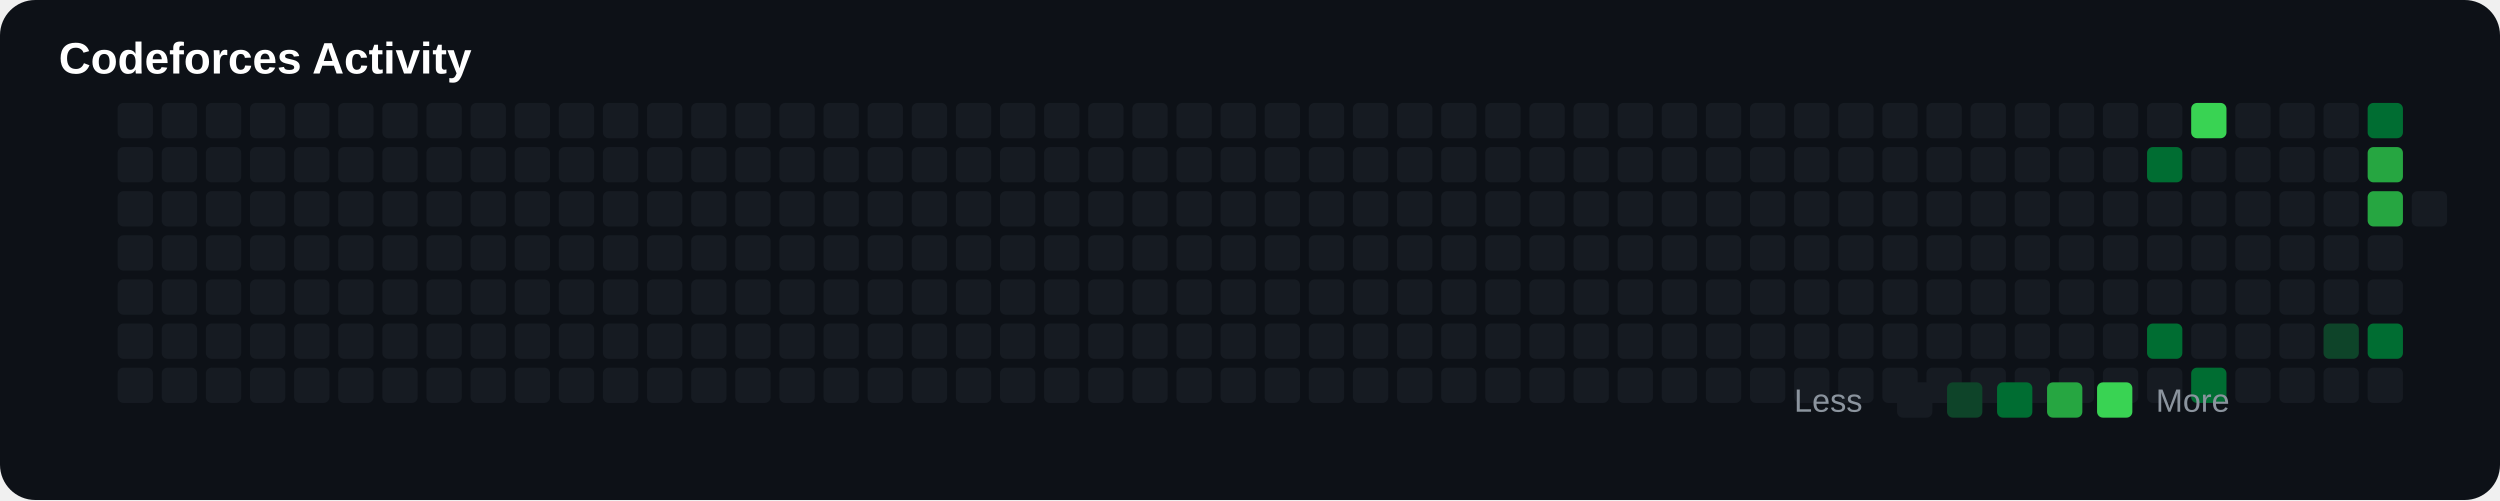
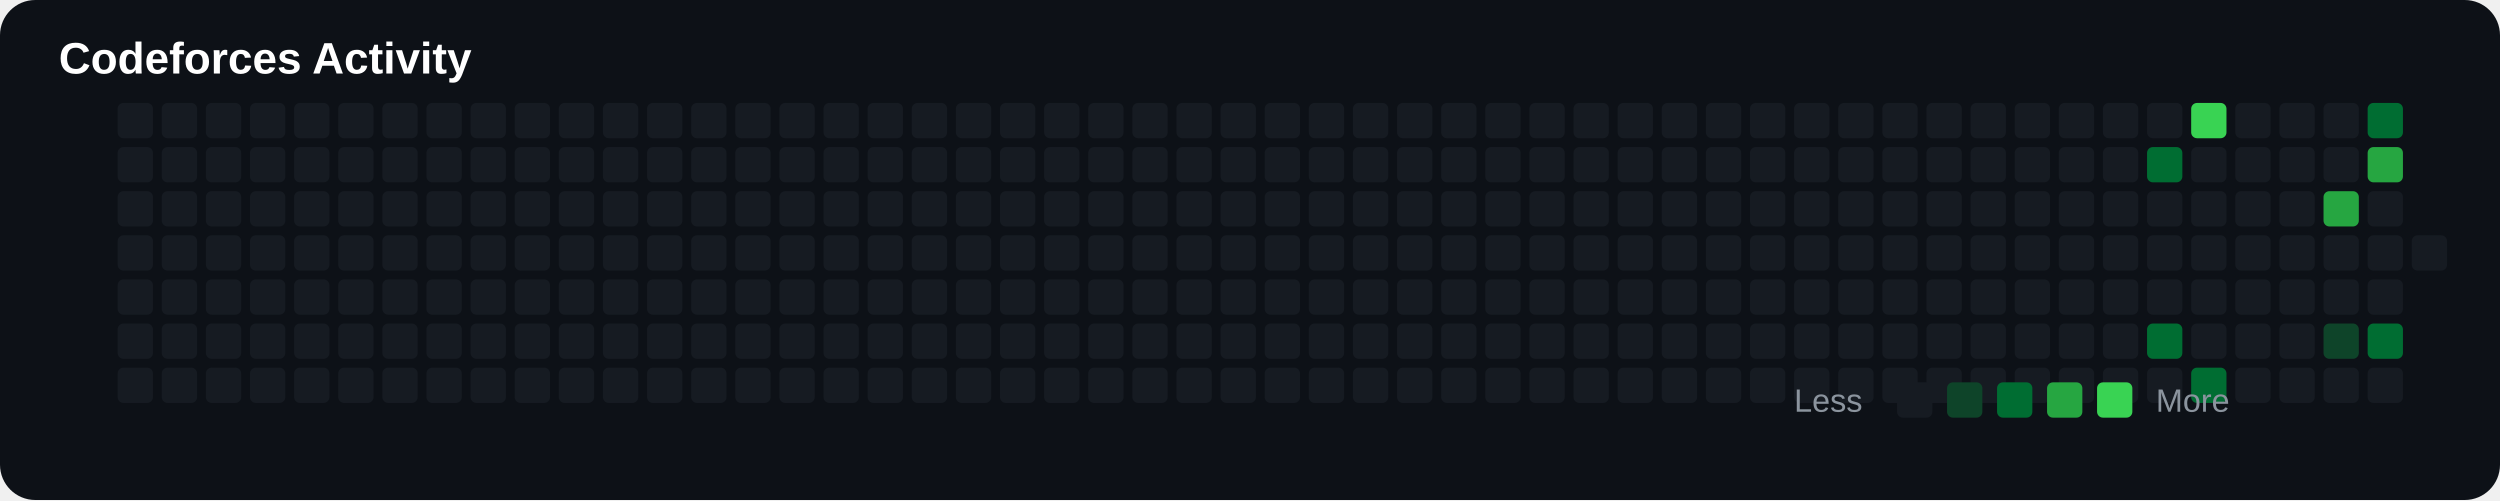
<svg xmlns="http://www.w3.org/2000/svg" width="850" height="170" viewBox="0 0 850 170">
  <rect width="100%" height="100%" rx="12" fill="#0d1117" />
  <text x="20" y="25" fill="#ffffff" font-size="15" font-family="Arial" font-weight="bold">

Codeforces Activity

</text>
+   <rect x="40" y="80" width="12" height="12" rx="2" fill="#161b22">
+ 
+ </rect>
+   <rect x="40" y="95" width="12" height="12" rx="2" fill="#161b22">
+ 
+ </rect>
+   <rect x="40" y="110" width="12" height="12" rx="2" fill="#161b22">
+ 
+ </rect>
+   <rect x="40" y="125" width="12" height="12" rx="2" fill="#161b22">
+ 
+ </rect>
+   <rect x="40" y="35" width="12" height="12" rx="2" fill="#161b22">
+ 
+ </rect>
+   <rect x="40" y="50" width="12" height="12" rx="2" fill="#161b22">
+ 
+ </rect>
  <rect x="40" y="65" width="12" height="12" rx="2" fill="#161b22">

</rect>
-   <rect x="40" y="80" width="12" height="12" rx="2" fill="#161b22">
- 
- </rect>
-   <rect x="40" y="95" width="12" height="12" rx="2" fill="#161b22">
- 
- </rect>
-   <rect x="40" y="110" width="12" height="12" rx="2" fill="#161b22">
- 
- </rect>
-   <rect x="40" y="125" width="12" height="12" rx="2" fill="#161b22">
- 
- </rect>
-   <rect x="40" y="35" width="12" height="12" rx="2" fill="#161b22">
- 
- </rect>
-   <rect x="40" y="50" width="12" height="12" rx="2" fill="#161b22">
+   <rect x="55" y="80" width="12" height="12" rx="2" fill="#161b22">
+ 
+ </rect>
+   <rect x="55" y="95" width="12" height="12" rx="2" fill="#161b22">
+ 
+ </rect>
+   <rect x="55" y="110" width="12" height="12" rx="2" fill="#161b22">
+ 
+ </rect>
+   <rect x="55" y="125" width="12" height="12" rx="2" fill="#161b22">
+ 
+ </rect>
+   <rect x="55" y="35" width="12" height="12" rx="2" fill="#161b22">
+ 
+ </rect>
+   <rect x="55" y="50" width="12" height="12" rx="2" fill="#161b22">

</rect>
  <rect x="55" y="65" width="12" height="12" rx="2" fill="#161b22">

</rect>
-   <rect x="55" y="80" width="12" height="12" rx="2" fill="#161b22">
- 
- </rect>
-   <rect x="55" y="95" width="12" height="12" rx="2" fill="#161b22">
- 
- </rect>
-   <rect x="55" y="110" width="12" height="12" rx="2" fill="#161b22">
- 
- </rect>
-   <rect x="55" y="125" width="12" height="12" rx="2" fill="#161b22">
- 
- </rect>
-   <rect x="55" y="35" width="12" height="12" rx="2" fill="#161b22">
- 
- </rect>
-   <rect x="55" y="50" width="12" height="12" rx="2" fill="#161b22">
+   <rect x="70" y="80" width="12" height="12" rx="2" fill="#161b22">
+ 
+ </rect>
+   <rect x="70" y="95" width="12" height="12" rx="2" fill="#161b22">
+ 
+ </rect>
+   <rect x="70" y="110" width="12" height="12" rx="2" fill="#161b22">
+ 
+ </rect>
+   <rect x="70" y="125" width="12" height="12" rx="2" fill="#161b22">
+ 
+ </rect>
+   <rect x="70" y="35" width="12" height="12" rx="2" fill="#161b22">
+ 
+ </rect>
+   <rect x="70" y="50" width="12" height="12" rx="2" fill="#161b22">

</rect>
  <rect x="70" y="65" width="12" height="12" rx="2" fill="#161b22">

</rect>
-   <rect x="70" y="80" width="12" height="12" rx="2" fill="#161b22">
- 
- </rect>
-   <rect x="70" y="95" width="12" height="12" rx="2" fill="#161b22">
- 
- </rect>
-   <rect x="70" y="110" width="12" height="12" rx="2" fill="#161b22">
- 
- </rect>
-   <rect x="70" y="125" width="12" height="12" rx="2" fill="#161b22">
- 
- </rect>
-   <rect x="70" y="35" width="12" height="12" rx="2" fill="#161b22">
- 
- </rect>
-   <rect x="70" y="50" width="12" height="12" rx="2" fill="#161b22">
+   <rect x="85" y="80" width="12" height="12" rx="2" fill="#161b22">
+ 
+ </rect>
+   <rect x="85" y="95" width="12" height="12" rx="2" fill="#161b22">
+ 
+ </rect>
+   <rect x="85" y="110" width="12" height="12" rx="2" fill="#161b22">
+ 
+ </rect>
+   <rect x="85" y="125" width="12" height="12" rx="2" fill="#161b22">
+ 
+ </rect>
+   <rect x="85" y="35" width="12" height="12" rx="2" fill="#161b22">
+ 
+ </rect>
+   <rect x="85" y="50" width="12" height="12" rx="2" fill="#161b22">

</rect>
  <rect x="85" y="65" width="12" height="12" rx="2" fill="#161b22">

</rect>
-   <rect x="85" y="80" width="12" height="12" rx="2" fill="#161b22">
- 
- </rect>
-   <rect x="85" y="95" width="12" height="12" rx="2" fill="#161b22">
- 
- </rect>
-   <rect x="85" y="110" width="12" height="12" rx="2" fill="#161b22">
- 
- </rect>
-   <rect x="85" y="125" width="12" height="12" rx="2" fill="#161b22">
- 
- </rect>
-   <rect x="85" y="35" width="12" height="12" rx="2" fill="#161b22">
- 
- </rect>
-   <rect x="85" y="50" width="12" height="12" rx="2" fill="#161b22">
+   <rect x="100" y="80" width="12" height="12" rx="2" fill="#161b22">
+ 
+ </rect>
+   <rect x="100" y="95" width="12" height="12" rx="2" fill="#161b22">
+ 
+ </rect>
+   <rect x="100" y="110" width="12" height="12" rx="2" fill="#161b22">
+ 
+ </rect>
+   <rect x="100" y="125" width="12" height="12" rx="2" fill="#161b22">
+ 
+ </rect>
+   <rect x="100" y="35" width="12" height="12" rx="2" fill="#161b22">
+ 
+ </rect>
+   <rect x="100" y="50" width="12" height="12" rx="2" fill="#161b22">

</rect>
  <rect x="100" y="65" width="12" height="12" rx="2" fill="#161b22">

</rect>
-   <rect x="100" y="80" width="12" height="12" rx="2" fill="#161b22">
- 
- </rect>
-   <rect x="100" y="95" width="12" height="12" rx="2" fill="#161b22">
- 
- </rect>
-   <rect x="100" y="110" width="12" height="12" rx="2" fill="#161b22">
- 
- </rect>
-   <rect x="100" y="125" width="12" height="12" rx="2" fill="#161b22">
- 
- </rect>
-   <rect x="100" y="35" width="12" height="12" rx="2" fill="#161b22">
- 
- </rect>
-   <rect x="100" y="50" width="12" height="12" rx="2" fill="#161b22">
+   <rect x="115" y="80" width="12" height="12" rx="2" fill="#161b22">
+ 
+ </rect>
+   <rect x="115" y="95" width="12" height="12" rx="2" fill="#161b22">
+ 
+ </rect>
+   <rect x="115" y="110" width="12" height="12" rx="2" fill="#161b22">
+ 
+ </rect>
+   <rect x="115" y="125" width="12" height="12" rx="2" fill="#161b22">
+ 
+ </rect>
+   <rect x="115" y="35" width="12" height="12" rx="2" fill="#161b22">
+ 
+ </rect>
+   <rect x="115" y="50" width="12" height="12" rx="2" fill="#161b22">

</rect>
  <rect x="115" y="65" width="12" height="12" rx="2" fill="#161b22">

</rect>
-   <rect x="115" y="80" width="12" height="12" rx="2" fill="#161b22">
- 
- </rect>
-   <rect x="115" y="95" width="12" height="12" rx="2" fill="#161b22">
- 
- </rect>
-   <rect x="115" y="110" width="12" height="12" rx="2" fill="#161b22">
- 
- </rect>
-   <rect x="115" y="125" width="12" height="12" rx="2" fill="#161b22">
- 
- </rect>
-   <rect x="115" y="35" width="12" height="12" rx="2" fill="#161b22">
- 
- </rect>
-   <rect x="115" y="50" width="12" height="12" rx="2" fill="#161b22">
+   <rect x="130" y="80" width="12" height="12" rx="2" fill="#161b22">
+ 
+ </rect>
+   <rect x="130" y="95" width="12" height="12" rx="2" fill="#161b22">
+ 
+ </rect>
+   <rect x="130" y="110" width="12" height="12" rx="2" fill="#161b22">
+ 
+ </rect>
+   <rect x="130" y="125" width="12" height="12" rx="2" fill="#161b22">
+ 
+ </rect>
+   <rect x="130" y="35" width="12" height="12" rx="2" fill="#161b22">
+ 
+ </rect>
+   <rect x="130" y="50" width="12" height="12" rx="2" fill="#161b22">

</rect>
  <rect x="130" y="65" width="12" height="12" rx="2" fill="#161b22">

</rect>
-   <rect x="130" y="80" width="12" height="12" rx="2" fill="#161b22">
- 
- </rect>
-   <rect x="130" y="95" width="12" height="12" rx="2" fill="#161b22">
- 
- </rect>
-   <rect x="130" y="110" width="12" height="12" rx="2" fill="#161b22">
- 
- </rect>
-   <rect x="130" y="125" width="12" height="12" rx="2" fill="#161b22">
- 
- </rect>
-   <rect x="130" y="35" width="12" height="12" rx="2" fill="#161b22">
- 
- </rect>
-   <rect x="130" y="50" width="12" height="12" rx="2" fill="#161b22">
+   <rect x="145" y="80" width="12" height="12" rx="2" fill="#161b22">
+ 
+ </rect>
+   <rect x="145" y="95" width="12" height="12" rx="2" fill="#161b22">
+ 
+ </rect>
+   <rect x="145" y="110" width="12" height="12" rx="2" fill="#161b22">
+ 
+ </rect>
+   <rect x="145" y="125" width="12" height="12" rx="2" fill="#161b22">
+ 
+ </rect>
+   <rect x="145" y="35" width="12" height="12" rx="2" fill="#161b22">
+ 
+ </rect>
+   <rect x="145" y="50" width="12" height="12" rx="2" fill="#161b22">

</rect>
  <rect x="145" y="65" width="12" height="12" rx="2" fill="#161b22">

</rect>
-   <rect x="145" y="80" width="12" height="12" rx="2" fill="#161b22">
- 
- </rect>
-   <rect x="145" y="95" width="12" height="12" rx="2" fill="#161b22">
- 
- </rect>
-   <rect x="145" y="110" width="12" height="12" rx="2" fill="#161b22">
- 
- </rect>
-   <rect x="145" y="125" width="12" height="12" rx="2" fill="#161b22">
- 
- </rect>
-   <rect x="145" y="35" width="12" height="12" rx="2" fill="#161b22">
- 
- </rect>
-   <rect x="145" y="50" width="12" height="12" rx="2" fill="#161b22">
+   <rect x="160" y="80" width="12" height="12" rx="2" fill="#161b22">
+ 
+ </rect>
+   <rect x="160" y="95" width="12" height="12" rx="2" fill="#161b22">
+ 
+ </rect>
+   <rect x="160" y="110" width="12" height="12" rx="2" fill="#161b22">
+ 
+ </rect>
+   <rect x="160" y="125" width="12" height="12" rx="2" fill="#161b22">
+ 
+ </rect>
+   <rect x="160" y="35" width="12" height="12" rx="2" fill="#161b22">
+ 
+ </rect>
+   <rect x="160" y="50" width="12" height="12" rx="2" fill="#161b22">

</rect>
  <rect x="160" y="65" width="12" height="12" rx="2" fill="#161b22">

</rect>
-   <rect x="160" y="80" width="12" height="12" rx="2" fill="#161b22">
- 
- </rect>
-   <rect x="160" y="95" width="12" height="12" rx="2" fill="#161b22">
- 
- </rect>
-   <rect x="160" y="110" width="12" height="12" rx="2" fill="#161b22">
- 
- </rect>
-   <rect x="160" y="125" width="12" height="12" rx="2" fill="#161b22">
- 
- </rect>
-   <rect x="160" y="35" width="12" height="12" rx="2" fill="#161b22">
- 
- </rect>
-   <rect x="160" y="50" width="12" height="12" rx="2" fill="#161b22">
+   <rect x="175" y="80" width="12" height="12" rx="2" fill="#161b22">
+ 
+ </rect>
+   <rect x="175" y="95" width="12" height="12" rx="2" fill="#161b22">
+ 
+ </rect>
+   <rect x="175" y="110" width="12" height="12" rx="2" fill="#161b22">
+ 
+ </rect>
+   <rect x="175" y="125" width="12" height="12" rx="2" fill="#161b22">
+ 
+ </rect>
+   <rect x="175" y="35" width="12" height="12" rx="2" fill="#161b22">
+ 
+ </rect>
+   <rect x="175" y="50" width="12" height="12" rx="2" fill="#161b22">

</rect>
  <rect x="175" y="65" width="12" height="12" rx="2" fill="#161b22">

</rect>
-   <rect x="175" y="80" width="12" height="12" rx="2" fill="#161b22">
- 
- </rect>
-   <rect x="175" y="95" width="12" height="12" rx="2" fill="#161b22">
- 
- </rect>
-   <rect x="175" y="110" width="12" height="12" rx="2" fill="#161b22">
- 
- </rect>
-   <rect x="175" y="125" width="12" height="12" rx="2" fill="#161b22">
- 
- </rect>
-   <rect x="175" y="35" width="12" height="12" rx="2" fill="#161b22">
- 
- </rect>
-   <rect x="175" y="50" width="12" height="12" rx="2" fill="#161b22">
+   <rect x="190" y="80" width="12" height="12" rx="2" fill="#161b22">
+ 
+ </rect>
+   <rect x="190" y="95" width="12" height="12" rx="2" fill="#161b22">
+ 
+ </rect>
+   <rect x="190" y="110" width="12" height="12" rx="2" fill="#161b22">
+ 
+ </rect>
+   <rect x="190" y="125" width="12" height="12" rx="2" fill="#161b22">
+ 
+ </rect>
+   <rect x="190" y="35" width="12" height="12" rx="2" fill="#161b22">
+ 
+ </rect>
+   <rect x="190" y="50" width="12" height="12" rx="2" fill="#161b22">

</rect>
  <rect x="190" y="65" width="12" height="12" rx="2" fill="#161b22">

</rect>
-   <rect x="190" y="80" width="12" height="12" rx="2" fill="#161b22">
- 
- </rect>
-   <rect x="190" y="95" width="12" height="12" rx="2" fill="#161b22">
- 
- </rect>
-   <rect x="190" y="110" width="12" height="12" rx="2" fill="#161b22">
- 
- </rect>
-   <rect x="190" y="125" width="12" height="12" rx="2" fill="#161b22">
- 
- </rect>
-   <rect x="190" y="35" width="12" height="12" rx="2" fill="#161b22">
- 
- </rect>
-   <rect x="190" y="50" width="12" height="12" rx="2" fill="#161b22">
+   <rect x="205" y="80" width="12" height="12" rx="2" fill="#161b22">
+ 
+ </rect>
+   <rect x="205" y="95" width="12" height="12" rx="2" fill="#161b22">
+ 
+ </rect>
+   <rect x="205" y="110" width="12" height="12" rx="2" fill="#161b22">
+ 
+ </rect>
+   <rect x="205" y="125" width="12" height="12" rx="2" fill="#161b22">
+ 
+ </rect>
+   <rect x="205" y="35" width="12" height="12" rx="2" fill="#161b22">
+ 
+ </rect>
+   <rect x="205" y="50" width="12" height="12" rx="2" fill="#161b22">

</rect>
  <rect x="205" y="65" width="12" height="12" rx="2" fill="#161b22">

</rect>
-   <rect x="205" y="80" width="12" height="12" rx="2" fill="#161b22">
- 
- </rect>
-   <rect x="205" y="95" width="12" height="12" rx="2" fill="#161b22">
- 
- </rect>
-   <rect x="205" y="110" width="12" height="12" rx="2" fill="#161b22">
- 
- </rect>
-   <rect x="205" y="125" width="12" height="12" rx="2" fill="#161b22">
- 
- </rect>
-   <rect x="205" y="35" width="12" height="12" rx="2" fill="#161b22">
- 
- </rect>
-   <rect x="205" y="50" width="12" height="12" rx="2" fill="#161b22">
+   <rect x="220" y="80" width="12" height="12" rx="2" fill="#161b22">
+ 
+ </rect>
+   <rect x="220" y="95" width="12" height="12" rx="2" fill="#161b22">
+ 
+ </rect>
+   <rect x="220" y="110" width="12" height="12" rx="2" fill="#161b22">
+ 
+ </rect>
+   <rect x="220" y="125" width="12" height="12" rx="2" fill="#161b22">
+ 
+ </rect>
+   <rect x="220" y="35" width="12" height="12" rx="2" fill="#161b22">
+ 
+ </rect>
+   <rect x="220" y="50" width="12" height="12" rx="2" fill="#161b22">

</rect>
  <rect x="220" y="65" width="12" height="12" rx="2" fill="#161b22">

</rect>
-   <rect x="220" y="80" width="12" height="12" rx="2" fill="#161b22">
- 
- </rect>
-   <rect x="220" y="95" width="12" height="12" rx="2" fill="#161b22">
- 
- </rect>
-   <rect x="220" y="110" width="12" height="12" rx="2" fill="#161b22">
- 
- </rect>
-   <rect x="220" y="125" width="12" height="12" rx="2" fill="#161b22">
- 
- </rect>
-   <rect x="220" y="35" width="12" height="12" rx="2" fill="#161b22">
- 
- </rect>
-   <rect x="220" y="50" width="12" height="12" rx="2" fill="#161b22">
+   <rect x="235" y="80" width="12" height="12" rx="2" fill="#161b22">
+ 
+ </rect>
+   <rect x="235" y="95" width="12" height="12" rx="2" fill="#161b22">
+ 
+ </rect>
+   <rect x="235" y="110" width="12" height="12" rx="2" fill="#161b22">
+ 
+ </rect>
+   <rect x="235" y="125" width="12" height="12" rx="2" fill="#161b22">
+ 
+ </rect>
+   <rect x="235" y="35" width="12" height="12" rx="2" fill="#161b22">
+ 
+ </rect>
+   <rect x="235" y="50" width="12" height="12" rx="2" fill="#161b22">

</rect>
  <rect x="235" y="65" width="12" height="12" rx="2" fill="#161b22">

</rect>
-   <rect x="235" y="80" width="12" height="12" rx="2" fill="#161b22">
- 
- </rect>
-   <rect x="235" y="95" width="12" height="12" rx="2" fill="#161b22">
- 
- </rect>
-   <rect x="235" y="110" width="12" height="12" rx="2" fill="#161b22">
- 
- </rect>
-   <rect x="235" y="125" width="12" height="12" rx="2" fill="#161b22">
- 
- </rect>
-   <rect x="235" y="35" width="12" height="12" rx="2" fill="#161b22">
- 
- </rect>
-   <rect x="235" y="50" width="12" height="12" rx="2" fill="#161b22">
+   <rect x="250" y="80" width="12" height="12" rx="2" fill="#161b22">
+ 
+ </rect>
+   <rect x="250" y="95" width="12" height="12" rx="2" fill="#161b22">
+ 
+ </rect>
+   <rect x="250" y="110" width="12" height="12" rx="2" fill="#161b22">
+ 
+ </rect>
+   <rect x="250" y="125" width="12" height="12" rx="2" fill="#161b22">
+ 
+ </rect>
+   <rect x="250" y="35" width="12" height="12" rx="2" fill="#161b22">
+ 
+ </rect>
+   <rect x="250" y="50" width="12" height="12" rx="2" fill="#161b22">

</rect>
  <rect x="250" y="65" width="12" height="12" rx="2" fill="#161b22">

</rect>
-   <rect x="250" y="80" width="12" height="12" rx="2" fill="#161b22">
- 
- </rect>
-   <rect x="250" y="95" width="12" height="12" rx="2" fill="#161b22">
- 
- </rect>
-   <rect x="250" y="110" width="12" height="12" rx="2" fill="#161b22">
- 
- </rect>
-   <rect x="250" y="125" width="12" height="12" rx="2" fill="#161b22">
- 
- </rect>
-   <rect x="250" y="35" width="12" height="12" rx="2" fill="#161b22">
- 
- </rect>
-   <rect x="250" y="50" width="12" height="12" rx="2" fill="#161b22">
+   <rect x="265" y="80" width="12" height="12" rx="2" fill="#161b22">
+ 
+ </rect>
+   <rect x="265" y="95" width="12" height="12" rx="2" fill="#161b22">
+ 
+ </rect>
+   <rect x="265" y="110" width="12" height="12" rx="2" fill="#161b22">
+ 
+ </rect>
+   <rect x="265" y="125" width="12" height="12" rx="2" fill="#161b22">
+ 
+ </rect>
+   <rect x="265" y="35" width="12" height="12" rx="2" fill="#161b22">
+ 
+ </rect>
+   <rect x="265" y="50" width="12" height="12" rx="2" fill="#161b22">

</rect>
  <rect x="265" y="65" width="12" height="12" rx="2" fill="#161b22">

</rect>
-   <rect x="265" y="80" width="12" height="12" rx="2" fill="#161b22">
- 
- </rect>
-   <rect x="265" y="95" width="12" height="12" rx="2" fill="#161b22">
- 
- </rect>
-   <rect x="265" y="110" width="12" height="12" rx="2" fill="#161b22">
- 
- </rect>
-   <rect x="265" y="125" width="12" height="12" rx="2" fill="#161b22">
- 
- </rect>
-   <rect x="265" y="35" width="12" height="12" rx="2" fill="#161b22">
- 
- </rect>
-   <rect x="265" y="50" width="12" height="12" rx="2" fill="#161b22">
+   <rect x="280" y="80" width="12" height="12" rx="2" fill="#161b22">
+ 
+ </rect>
+   <rect x="280" y="95" width="12" height="12" rx="2" fill="#161b22">
+ 
+ </rect>
+   <rect x="280" y="110" width="12" height="12" rx="2" fill="#161b22">
+ 
+ </rect>
+   <rect x="280" y="125" width="12" height="12" rx="2" fill="#161b22">
+ 
+ </rect>
+   <rect x="280" y="35" width="12" height="12" rx="2" fill="#161b22">
+ 
+ </rect>
+   <rect x="280" y="50" width="12" height="12" rx="2" fill="#161b22">

</rect>
  <rect x="280" y="65" width="12" height="12" rx="2" fill="#161b22">

</rect>
-   <rect x="280" y="80" width="12" height="12" rx="2" fill="#161b22">
- 
- </rect>
-   <rect x="280" y="95" width="12" height="12" rx="2" fill="#161b22">
- 
- </rect>
-   <rect x="280" y="110" width="12" height="12" rx="2" fill="#161b22">
- 
- </rect>
-   <rect x="280" y="125" width="12" height="12" rx="2" fill="#161b22">
- 
- </rect>
-   <rect x="280" y="35" width="12" height="12" rx="2" fill="#161b22">
- 
- </rect>
-   <rect x="280" y="50" width="12" height="12" rx="2" fill="#161b22">
+   <rect x="295" y="80" width="12" height="12" rx="2" fill="#161b22">
+ 
+ </rect>
+   <rect x="295" y="95" width="12" height="12" rx="2" fill="#161b22">
+ 
+ </rect>
+   <rect x="295" y="110" width="12" height="12" rx="2" fill="#161b22">
+ 
+ </rect>
+   <rect x="295" y="125" width="12" height="12" rx="2" fill="#161b22">
+ 
+ </rect>
+   <rect x="295" y="35" width="12" height="12" rx="2" fill="#161b22">
+ 
+ </rect>
+   <rect x="295" y="50" width="12" height="12" rx="2" fill="#161b22">

</rect>
  <rect x="295" y="65" width="12" height="12" rx="2" fill="#161b22">

</rect>
-   <rect x="295" y="80" width="12" height="12" rx="2" fill="#161b22">
- 
- </rect>
-   <rect x="295" y="95" width="12" height="12" rx="2" fill="#161b22">
- 
- </rect>
-   <rect x="295" y="110" width="12" height="12" rx="2" fill="#161b22">
- 
- </rect>
-   <rect x="295" y="125" width="12" height="12" rx="2" fill="#161b22">
- 
- </rect>
-   <rect x="295" y="35" width="12" height="12" rx="2" fill="#161b22">
- 
- </rect>
-   <rect x="295" y="50" width="12" height="12" rx="2" fill="#161b22">
+   <rect x="310" y="80" width="12" height="12" rx="2" fill="#161b22">
+ 
+ </rect>
+   <rect x="310" y="95" width="12" height="12" rx="2" fill="#161b22">
+ 
+ </rect>
+   <rect x="310" y="110" width="12" height="12" rx="2" fill="#161b22">
+ 
+ </rect>
+   <rect x="310" y="125" width="12" height="12" rx="2" fill="#161b22">
+ 
+ </rect>
+   <rect x="310" y="35" width="12" height="12" rx="2" fill="#161b22">
+ 
+ </rect>
+   <rect x="310" y="50" width="12" height="12" rx="2" fill="#161b22">

</rect>
  <rect x="310" y="65" width="12" height="12" rx="2" fill="#161b22">

</rect>
-   <rect x="310" y="80" width="12" height="12" rx="2" fill="#161b22">
- 
- </rect>
-   <rect x="310" y="95" width="12" height="12" rx="2" fill="#161b22">
- 
- </rect>
-   <rect x="310" y="110" width="12" height="12" rx="2" fill="#161b22">
- 
- </rect>
-   <rect x="310" y="125" width="12" height="12" rx="2" fill="#161b22">
- 
- </rect>
-   <rect x="310" y="35" width="12" height="12" rx="2" fill="#161b22">
- 
- </rect>
-   <rect x="310" y="50" width="12" height="12" rx="2" fill="#161b22">
+   <rect x="325" y="80" width="12" height="12" rx="2" fill="#161b22">
+ 
+ </rect>
+   <rect x="325" y="95" width="12" height="12" rx="2" fill="#161b22">
+ 
+ </rect>
+   <rect x="325" y="110" width="12" height="12" rx="2" fill="#161b22">
+ 
+ </rect>
+   <rect x="325" y="125" width="12" height="12" rx="2" fill="#161b22">
+ 
+ </rect>
+   <rect x="325" y="35" width="12" height="12" rx="2" fill="#161b22">
+ 
+ </rect>
+   <rect x="325" y="50" width="12" height="12" rx="2" fill="#161b22">

</rect>
  <rect x="325" y="65" width="12" height="12" rx="2" fill="#161b22">

</rect>
-   <rect x="325" y="80" width="12" height="12" rx="2" fill="#161b22">
- 
- </rect>
-   <rect x="325" y="95" width="12" height="12" rx="2" fill="#161b22">
- 
- </rect>
-   <rect x="325" y="110" width="12" height="12" rx="2" fill="#161b22">
- 
- </rect>
-   <rect x="325" y="125" width="12" height="12" rx="2" fill="#161b22">
- 
- </rect>
-   <rect x="325" y="35" width="12" height="12" rx="2" fill="#161b22">
- 
- </rect>
-   <rect x="325" y="50" width="12" height="12" rx="2" fill="#161b22">
+   <rect x="340" y="80" width="12" height="12" rx="2" fill="#161b22">
+ 
+ </rect>
+   <rect x="340" y="95" width="12" height="12" rx="2" fill="#161b22">
+ 
+ </rect>
+   <rect x="340" y="110" width="12" height="12" rx="2" fill="#161b22">
+ 
+ </rect>
+   <rect x="340" y="125" width="12" height="12" rx="2" fill="#161b22">
+ 
+ </rect>
+   <rect x="340" y="35" width="12" height="12" rx="2" fill="#161b22">
+ 
+ </rect>
+   <rect x="340" y="50" width="12" height="12" rx="2" fill="#161b22">

</rect>
  <rect x="340" y="65" width="12" height="12" rx="2" fill="#161b22">

</rect>
-   <rect x="340" y="80" width="12" height="12" rx="2" fill="#161b22">
- 
- </rect>
-   <rect x="340" y="95" width="12" height="12" rx="2" fill="#161b22">
- 
- </rect>
-   <rect x="340" y="110" width="12" height="12" rx="2" fill="#161b22">
- 
- </rect>
-   <rect x="340" y="125" width="12" height="12" rx="2" fill="#161b22">
- 
- </rect>
-   <rect x="340" y="35" width="12" height="12" rx="2" fill="#161b22">
- 
- </rect>
-   <rect x="340" y="50" width="12" height="12" rx="2" fill="#161b22">
+   <rect x="355" y="80" width="12" height="12" rx="2" fill="#161b22">
+ 
+ </rect>
+   <rect x="355" y="95" width="12" height="12" rx="2" fill="#161b22">
+ 
+ </rect>
+   <rect x="355" y="110" width="12" height="12" rx="2" fill="#161b22">
+ 
+ </rect>
+   <rect x="355" y="125" width="12" height="12" rx="2" fill="#161b22">
+ 
+ </rect>
+   <rect x="355" y="35" width="12" height="12" rx="2" fill="#161b22">
+ 
+ </rect>
+   <rect x="355" y="50" width="12" height="12" rx="2" fill="#161b22">

</rect>
  <rect x="355" y="65" width="12" height="12" rx="2" fill="#161b22">

</rect>
-   <rect x="355" y="80" width="12" height="12" rx="2" fill="#161b22">
- 
- </rect>
-   <rect x="355" y="95" width="12" height="12" rx="2" fill="#161b22">
- 
- </rect>
-   <rect x="355" y="110" width="12" height="12" rx="2" fill="#161b22">
- 
- </rect>
-   <rect x="355" y="125" width="12" height="12" rx="2" fill="#161b22">
- 
- </rect>
-   <rect x="355" y="35" width="12" height="12" rx="2" fill="#161b22">
- 
- </rect>
-   <rect x="355" y="50" width="12" height="12" rx="2" fill="#161b22">
+   <rect x="370" y="80" width="12" height="12" rx="2" fill="#161b22">
+ 
+ </rect>
+   <rect x="370" y="95" width="12" height="12" rx="2" fill="#161b22">
+ 
+ </rect>
+   <rect x="370" y="110" width="12" height="12" rx="2" fill="#161b22">
+ 
+ </rect>
+   <rect x="370" y="125" width="12" height="12" rx="2" fill="#161b22">
+ 
+ </rect>
+   <rect x="370" y="35" width="12" height="12" rx="2" fill="#161b22">
+ 
+ </rect>
+   <rect x="370" y="50" width="12" height="12" rx="2" fill="#161b22">

</rect>
  <rect x="370" y="65" width="12" height="12" rx="2" fill="#161b22">

</rect>
-   <rect x="370" y="80" width="12" height="12" rx="2" fill="#161b22">
- 
- </rect>
-   <rect x="370" y="95" width="12" height="12" rx="2" fill="#161b22">
- 
- </rect>
-   <rect x="370" y="110" width="12" height="12" rx="2" fill="#161b22">
- 
- </rect>
-   <rect x="370" y="125" width="12" height="12" rx="2" fill="#161b22">
- 
- </rect>
-   <rect x="370" y="35" width="12" height="12" rx="2" fill="#161b22">
- 
- </rect>
-   <rect x="370" y="50" width="12" height="12" rx="2" fill="#161b22">
+   <rect x="385" y="80" width="12" height="12" rx="2" fill="#161b22">
+ 
+ </rect>
+   <rect x="385" y="95" width="12" height="12" rx="2" fill="#161b22">
+ 
+ </rect>
+   <rect x="385" y="110" width="12" height="12" rx="2" fill="#161b22">
+ 
+ </rect>
+   <rect x="385" y="125" width="12" height="12" rx="2" fill="#161b22">
+ 
+ </rect>
+   <rect x="385" y="35" width="12" height="12" rx="2" fill="#161b22">
+ 
+ </rect>
+   <rect x="385" y="50" width="12" height="12" rx="2" fill="#161b22">

</rect>
  <rect x="385" y="65" width="12" height="12" rx="2" fill="#161b22">

</rect>
-   <rect x="385" y="80" width="12" height="12" rx="2" fill="#161b22">
- 
- </rect>
-   <rect x="385" y="95" width="12" height="12" rx="2" fill="#161b22">
- 
- </rect>
-   <rect x="385" y="110" width="12" height="12" rx="2" fill="#161b22">
- 
- </rect>
-   <rect x="385" y="125" width="12" height="12" rx="2" fill="#161b22">
- 
- </rect>
-   <rect x="385" y="35" width="12" height="12" rx="2" fill="#161b22">
- 
- </rect>
-   <rect x="385" y="50" width="12" height="12" rx="2" fill="#161b22">
+   <rect x="400" y="80" width="12" height="12" rx="2" fill="#161b22">
+ 
+ </rect>
+   <rect x="400" y="95" width="12" height="12" rx="2" fill="#161b22">
+ 
+ </rect>
+   <rect x="400" y="110" width="12" height="12" rx="2" fill="#161b22">
+ 
+ </rect>
+   <rect x="400" y="125" width="12" height="12" rx="2" fill="#161b22">
+ 
+ </rect>
+   <rect x="400" y="35" width="12" height="12" rx="2" fill="#161b22">
+ 
+ </rect>
+   <rect x="400" y="50" width="12" height="12" rx="2" fill="#161b22">

</rect>
  <rect x="400" y="65" width="12" height="12" rx="2" fill="#161b22">

</rect>
-   <rect x="400" y="80" width="12" height="12" rx="2" fill="#161b22">
- 
- </rect>
-   <rect x="400" y="95" width="12" height="12" rx="2" fill="#161b22">
- 
- </rect>
-   <rect x="400" y="110" width="12" height="12" rx="2" fill="#161b22">
- 
- </rect>
-   <rect x="400" y="125" width="12" height="12" rx="2" fill="#161b22">
- 
- </rect>
-   <rect x="400" y="35" width="12" height="12" rx="2" fill="#161b22">
- 
- </rect>
-   <rect x="400" y="50" width="12" height="12" rx="2" fill="#161b22">
+   <rect x="415" y="80" width="12" height="12" rx="2" fill="#161b22">
+ 
+ </rect>
+   <rect x="415" y="95" width="12" height="12" rx="2" fill="#161b22">
+ 
+ </rect>
+   <rect x="415" y="110" width="12" height="12" rx="2" fill="#161b22">
+ 
+ </rect>
+   <rect x="415" y="125" width="12" height="12" rx="2" fill="#161b22">
+ 
+ </rect>
+   <rect x="415" y="35" width="12" height="12" rx="2" fill="#161b22">
+ 
+ </rect>
+   <rect x="415" y="50" width="12" height="12" rx="2" fill="#161b22">

</rect>
  <rect x="415" y="65" width="12" height="12" rx="2" fill="#161b22">

</rect>
-   <rect x="415" y="80" width="12" height="12" rx="2" fill="#161b22">
- 
- </rect>
-   <rect x="415" y="95" width="12" height="12" rx="2" fill="#161b22">
- 
- </rect>
-   <rect x="415" y="110" width="12" height="12" rx="2" fill="#161b22">
- 
- </rect>
-   <rect x="415" y="125" width="12" height="12" rx="2" fill="#161b22">
- 
- </rect>
-   <rect x="415" y="35" width="12" height="12" rx="2" fill="#161b22">
- 
- </rect>
-   <rect x="415" y="50" width="12" height="12" rx="2" fill="#161b22">
+   <rect x="430" y="80" width="12" height="12" rx="2" fill="#161b22">
+ 
+ </rect>
+   <rect x="430" y="95" width="12" height="12" rx="2" fill="#161b22">
+ 
+ </rect>
+   <rect x="430" y="110" width="12" height="12" rx="2" fill="#161b22">
+ 
+ </rect>
+   <rect x="430" y="125" width="12" height="12" rx="2" fill="#161b22">
+ 
+ </rect>
+   <rect x="430" y="35" width="12" height="12" rx="2" fill="#161b22">
+ 
+ </rect>
+   <rect x="430" y="50" width="12" height="12" rx="2" fill="#161b22">

</rect>
  <rect x="430" y="65" width="12" height="12" rx="2" fill="#161b22">

</rect>
-   <rect x="430" y="80" width="12" height="12" rx="2" fill="#161b22">
- 
- </rect>
-   <rect x="430" y="95" width="12" height="12" rx="2" fill="#161b22">
- 
- </rect>
-   <rect x="430" y="110" width="12" height="12" rx="2" fill="#161b22">
- 
- </rect>
-   <rect x="430" y="125" width="12" height="12" rx="2" fill="#161b22">
- 
- </rect>
-   <rect x="430" y="35" width="12" height="12" rx="2" fill="#161b22">
- 
- </rect>
-   <rect x="430" y="50" width="12" height="12" rx="2" fill="#161b22">
+   <rect x="445" y="80" width="12" height="12" rx="2" fill="#161b22">
+ 
+ </rect>
+   <rect x="445" y="95" width="12" height="12" rx="2" fill="#161b22">
+ 
+ </rect>
+   <rect x="445" y="110" width="12" height="12" rx="2" fill="#161b22">
+ 
+ </rect>
+   <rect x="445" y="125" width="12" height="12" rx="2" fill="#161b22">
+ 
+ </rect>
+   <rect x="445" y="35" width="12" height="12" rx="2" fill="#161b22">
+ 
+ </rect>
+   <rect x="445" y="50" width="12" height="12" rx="2" fill="#161b22">

</rect>
  <rect x="445" y="65" width="12" height="12" rx="2" fill="#161b22">

</rect>
-   <rect x="445" y="80" width="12" height="12" rx="2" fill="#161b22">
- 
- </rect>
-   <rect x="445" y="95" width="12" height="12" rx="2" fill="#161b22">
- 
- </rect>
-   <rect x="445" y="110" width="12" height="12" rx="2" fill="#161b22">
- 
- </rect>
-   <rect x="445" y="125" width="12" height="12" rx="2" fill="#161b22">
- 
- </rect>
-   <rect x="445" y="35" width="12" height="12" rx="2" fill="#161b22">
- 
- </rect>
-   <rect x="445" y="50" width="12" height="12" rx="2" fill="#161b22">
+   <rect x="460" y="80" width="12" height="12" rx="2" fill="#161b22">
+ 
+ </rect>
+   <rect x="460" y="95" width="12" height="12" rx="2" fill="#161b22">
+ 
+ </rect>
+   <rect x="460" y="110" width="12" height="12" rx="2" fill="#161b22">
+ 
+ </rect>
+   <rect x="460" y="125" width="12" height="12" rx="2" fill="#161b22">
+ 
+ </rect>
+   <rect x="460" y="35" width="12" height="12" rx="2" fill="#161b22">
+ 
+ </rect>
+   <rect x="460" y="50" width="12" height="12" rx="2" fill="#161b22">

</rect>
  <rect x="460" y="65" width="12" height="12" rx="2" fill="#161b22">

</rect>
-   <rect x="460" y="80" width="12" height="12" rx="2" fill="#161b22">
- 
- </rect>
-   <rect x="460" y="95" width="12" height="12" rx="2" fill="#161b22">
- 
- </rect>
-   <rect x="460" y="110" width="12" height="12" rx="2" fill="#161b22">
- 
- </rect>
-   <rect x="460" y="125" width="12" height="12" rx="2" fill="#161b22">
- 
- </rect>
-   <rect x="460" y="35" width="12" height="12" rx="2" fill="#161b22">
- 
- </rect>
-   <rect x="460" y="50" width="12" height="12" rx="2" fill="#161b22">
+   <rect x="475" y="80" width="12" height="12" rx="2" fill="#161b22">
+ 
+ </rect>
+   <rect x="475" y="95" width="12" height="12" rx="2" fill="#161b22">
+ 
+ </rect>
+   <rect x="475" y="110" width="12" height="12" rx="2" fill="#161b22">
+ 
+ </rect>
+   <rect x="475" y="125" width="12" height="12" rx="2" fill="#161b22">
+ 
+ </rect>
+   <rect x="475" y="35" width="12" height="12" rx="2" fill="#161b22">
+ 
+ </rect>
+   <rect x="475" y="50" width="12" height="12" rx="2" fill="#161b22">

</rect>
  <rect x="475" y="65" width="12" height="12" rx="2" fill="#161b22">

</rect>
-   <rect x="475" y="80" width="12" height="12" rx="2" fill="#161b22">
- 
- </rect>
-   <rect x="475" y="95" width="12" height="12" rx="2" fill="#161b22">
- 
- </rect>
-   <rect x="475" y="110" width="12" height="12" rx="2" fill="#161b22">
- 
- </rect>
-   <rect x="475" y="125" width="12" height="12" rx="2" fill="#161b22">
- 
- </rect>
-   <rect x="475" y="35" width="12" height="12" rx="2" fill="#161b22">
- 
- </rect>
-   <rect x="475" y="50" width="12" height="12" rx="2" fill="#161b22">
+   <rect x="490" y="80" width="12" height="12" rx="2" fill="#161b22">
+ 
+ </rect>
+   <rect x="490" y="95" width="12" height="12" rx="2" fill="#161b22">
+ 
+ </rect>
+   <rect x="490" y="110" width="12" height="12" rx="2" fill="#161b22">
+ 
+ </rect>
+   <rect x="490" y="125" width="12" height="12" rx="2" fill="#161b22">
+ 
+ </rect>
+   <rect x="490" y="35" width="12" height="12" rx="2" fill="#161b22">
+ 
+ </rect>
+   <rect x="490" y="50" width="12" height="12" rx="2" fill="#161b22">

</rect>
  <rect x="490" y="65" width="12" height="12" rx="2" fill="#161b22">

</rect>
-   <rect x="490" y="80" width="12" height="12" rx="2" fill="#161b22">
- 
- </rect>
-   <rect x="490" y="95" width="12" height="12" rx="2" fill="#161b22">
- 
- </rect>
-   <rect x="490" y="110" width="12" height="12" rx="2" fill="#161b22">
- 
- </rect>
-   <rect x="490" y="125" width="12" height="12" rx="2" fill="#161b22">
- 
- </rect>
-   <rect x="490" y="35" width="12" height="12" rx="2" fill="#161b22">
- 
- </rect>
-   <rect x="490" y="50" width="12" height="12" rx="2" fill="#161b22">
+   <rect x="505" y="80" width="12" height="12" rx="2" fill="#161b22">
+ 
+ </rect>
+   <rect x="505" y="95" width="12" height="12" rx="2" fill="#161b22">
+ 
+ </rect>
+   <rect x="505" y="110" width="12" height="12" rx="2" fill="#161b22">
+ 
+ </rect>
+   <rect x="505" y="125" width="12" height="12" rx="2" fill="#161b22">
+ 
+ </rect>
+   <rect x="505" y="35" width="12" height="12" rx="2" fill="#161b22">
+ 
+ </rect>
+   <rect x="505" y="50" width="12" height="12" rx="2" fill="#161b22">

</rect>
  <rect x="505" y="65" width="12" height="12" rx="2" fill="#161b22">

</rect>
-   <rect x="505" y="80" width="12" height="12" rx="2" fill="#161b22">
- 
- </rect>
-   <rect x="505" y="95" width="12" height="12" rx="2" fill="#161b22">
- 
- </rect>
-   <rect x="505" y="110" width="12" height="12" rx="2" fill="#161b22">
- 
- </rect>
-   <rect x="505" y="125" width="12" height="12" rx="2" fill="#161b22">
- 
- </rect>
-   <rect x="505" y="35" width="12" height="12" rx="2" fill="#161b22">
- 
- </rect>
-   <rect x="505" y="50" width="12" height="12" rx="2" fill="#161b22">
+   <rect x="520" y="80" width="12" height="12" rx="2" fill="#161b22">
+ 
+ </rect>
+   <rect x="520" y="95" width="12" height="12" rx="2" fill="#161b22">
+ 
+ </rect>
+   <rect x="520" y="110" width="12" height="12" rx="2" fill="#161b22">
+ 
+ </rect>
+   <rect x="520" y="125" width="12" height="12" rx="2" fill="#161b22">
+ 
+ </rect>
+   <rect x="520" y="35" width="12" height="12" rx="2" fill="#161b22">
+ 
+ </rect>
+   <rect x="520" y="50" width="12" height="12" rx="2" fill="#161b22">

</rect>
  <rect x="520" y="65" width="12" height="12" rx="2" fill="#161b22">

</rect>
-   <rect x="520" y="80" width="12" height="12" rx="2" fill="#161b22">
- 
- </rect>
-   <rect x="520" y="95" width="12" height="12" rx="2" fill="#161b22">
- 
- </rect>
-   <rect x="520" y="110" width="12" height="12" rx="2" fill="#161b22">
- 
- </rect>
-   <rect x="520" y="125" width="12" height="12" rx="2" fill="#161b22">
- 
- </rect>
-   <rect x="520" y="35" width="12" height="12" rx="2" fill="#161b22">
- 
- </rect>
-   <rect x="520" y="50" width="12" height="12" rx="2" fill="#161b22">
+   <rect x="535" y="80" width="12" height="12" rx="2" fill="#161b22">
+ 
+ </rect>
+   <rect x="535" y="95" width="12" height="12" rx="2" fill="#161b22">
+ 
+ </rect>
+   <rect x="535" y="110" width="12" height="12" rx="2" fill="#161b22">
+ 
+ </rect>
+   <rect x="535" y="125" width="12" height="12" rx="2" fill="#161b22">
+ 
+ </rect>
+   <rect x="535" y="35" width="12" height="12" rx="2" fill="#161b22">
+ 
+ </rect>
+   <rect x="535" y="50" width="12" height="12" rx="2" fill="#161b22">

</rect>
  <rect x="535" y="65" width="12" height="12" rx="2" fill="#161b22">

</rect>
-   <rect x="535" y="80" width="12" height="12" rx="2" fill="#161b22">
- 
- </rect>
-   <rect x="535" y="95" width="12" height="12" rx="2" fill="#161b22">
- 
- </rect>
-   <rect x="535" y="110" width="12" height="12" rx="2" fill="#161b22">
- 
- </rect>
-   <rect x="535" y="125" width="12" height="12" rx="2" fill="#161b22">
- 
- </rect>
-   <rect x="535" y="35" width="12" height="12" rx="2" fill="#161b22">
- 
- </rect>
-   <rect x="535" y="50" width="12" height="12" rx="2" fill="#161b22">
+   <rect x="550" y="80" width="12" height="12" rx="2" fill="#161b22">
+ 
+ </rect>
+   <rect x="550" y="95" width="12" height="12" rx="2" fill="#161b22">
+ 
+ </rect>
+   <rect x="550" y="110" width="12" height="12" rx="2" fill="#161b22">
+ 
+ </rect>
+   <rect x="550" y="125" width="12" height="12" rx="2" fill="#161b22">
+ 
+ </rect>
+   <rect x="550" y="35" width="12" height="12" rx="2" fill="#161b22">
+ 
+ </rect>
+   <rect x="550" y="50" width="12" height="12" rx="2" fill="#161b22">

</rect>
  <rect x="550" y="65" width="12" height="12" rx="2" fill="#161b22">

</rect>
-   <rect x="550" y="80" width="12" height="12" rx="2" fill="#161b22">
- 
- </rect>
-   <rect x="550" y="95" width="12" height="12" rx="2" fill="#161b22">
- 
- </rect>
-   <rect x="550" y="110" width="12" height="12" rx="2" fill="#161b22">
- 
- </rect>
-   <rect x="550" y="125" width="12" height="12" rx="2" fill="#161b22">
- 
- </rect>
-   <rect x="550" y="35" width="12" height="12" rx="2" fill="#161b22">
- 
- </rect>
-   <rect x="550" y="50" width="12" height="12" rx="2" fill="#161b22">
+   <rect x="565" y="80" width="12" height="12" rx="2" fill="#161b22">
+ 
+ </rect>
+   <rect x="565" y="95" width="12" height="12" rx="2" fill="#161b22">
+ 
+ </rect>
+   <rect x="565" y="110" width="12" height="12" rx="2" fill="#161b22">
+ 
+ </rect>
+   <rect x="565" y="125" width="12" height="12" rx="2" fill="#161b22">
+ 
+ </rect>
+   <rect x="565" y="35" width="12" height="12" rx="2" fill="#161b22">
+ 
+ </rect>
+   <rect x="565" y="50" width="12" height="12" rx="2" fill="#161b22">

</rect>
  <rect x="565" y="65" width="12" height="12" rx="2" fill="#161b22">

</rect>
-   <rect x="565" y="80" width="12" height="12" rx="2" fill="#161b22">
- 
- </rect>
-   <rect x="565" y="95" width="12" height="12" rx="2" fill="#161b22">
- 
- </rect>
-   <rect x="565" y="110" width="12" height="12" rx="2" fill="#161b22">
- 
- </rect>
-   <rect x="565" y="125" width="12" height="12" rx="2" fill="#161b22">
- 
- </rect>
-   <rect x="565" y="35" width="12" height="12" rx="2" fill="#161b22">
- 
- </rect>
-   <rect x="565" y="50" width="12" height="12" rx="2" fill="#161b22">
+   <rect x="580" y="80" width="12" height="12" rx="2" fill="#161b22">
+ 
+ </rect>
+   <rect x="580" y="95" width="12" height="12" rx="2" fill="#161b22">
+ 
+ </rect>
+   <rect x="580" y="110" width="12" height="12" rx="2" fill="#161b22">
+ 
+ </rect>
+   <rect x="580" y="125" width="12" height="12" rx="2" fill="#161b22">
+ 
+ </rect>
+   <rect x="580" y="35" width="12" height="12" rx="2" fill="#161b22">
+ 
+ </rect>
+   <rect x="580" y="50" width="12" height="12" rx="2" fill="#161b22">

</rect>
  <rect x="580" y="65" width="12" height="12" rx="2" fill="#161b22">

</rect>
-   <rect x="580" y="80" width="12" height="12" rx="2" fill="#161b22">
- 
- </rect>
-   <rect x="580" y="95" width="12" height="12" rx="2" fill="#161b22">
- 
- </rect>
-   <rect x="580" y="110" width="12" height="12" rx="2" fill="#161b22">
- 
- </rect>
-   <rect x="580" y="125" width="12" height="12" rx="2" fill="#161b22">
- 
- </rect>
-   <rect x="580" y="35" width="12" height="12" rx="2" fill="#161b22">
- 
- </rect>
-   <rect x="580" y="50" width="12" height="12" rx="2" fill="#161b22">
+   <rect x="595" y="80" width="12" height="12" rx="2" fill="#161b22">
+ 
+ </rect>
+   <rect x="595" y="95" width="12" height="12" rx="2" fill="#161b22">
+ 
+ </rect>
+   <rect x="595" y="110" width="12" height="12" rx="2" fill="#161b22">
+ 
+ </rect>
+   <rect x="595" y="125" width="12" height="12" rx="2" fill="#161b22">
+ 
+ </rect>
+   <rect x="595" y="35" width="12" height="12" rx="2" fill="#161b22">
+ 
+ </rect>
+   <rect x="595" y="50" width="12" height="12" rx="2" fill="#161b22">

</rect>
  <rect x="595" y="65" width="12" height="12" rx="2" fill="#161b22">

</rect>
-   <rect x="595" y="80" width="12" height="12" rx="2" fill="#161b22">
- 
- </rect>
-   <rect x="595" y="95" width="12" height="12" rx="2" fill="#161b22">
- 
- </rect>
-   <rect x="595" y="110" width="12" height="12" rx="2" fill="#161b22">
- 
- </rect>
-   <rect x="595" y="125" width="12" height="12" rx="2" fill="#161b22">
- 
- </rect>
-   <rect x="595" y="35" width="12" height="12" rx="2" fill="#161b22">
- 
- </rect>
-   <rect x="595" y="50" width="12" height="12" rx="2" fill="#161b22">
+   <rect x="610" y="80" width="12" height="12" rx="2" fill="#161b22">
+ 
+ </rect>
+   <rect x="610" y="95" width="12" height="12" rx="2" fill="#161b22">
+ 
+ </rect>
+   <rect x="610" y="110" width="12" height="12" rx="2" fill="#161b22">
+ 
+ </rect>
+   <rect x="610" y="125" width="12" height="12" rx="2" fill="#161b22">
+ 
+ </rect>
+   <rect x="610" y="35" width="12" height="12" rx="2" fill="#161b22">
+ 
+ </rect>
+   <rect x="610" y="50" width="12" height="12" rx="2" fill="#161b22">

</rect>
  <rect x="610" y="65" width="12" height="12" rx="2" fill="#161b22">

</rect>
-   <rect x="610" y="80" width="12" height="12" rx="2" fill="#161b22">
- 
- </rect>
-   <rect x="610" y="95" width="12" height="12" rx="2" fill="#161b22">
- 
- </rect>
-   <rect x="610" y="110" width="12" height="12" rx="2" fill="#161b22">
- 
- </rect>
-   <rect x="610" y="125" width="12" height="12" rx="2" fill="#161b22">
- 
- </rect>
-   <rect x="610" y="35" width="12" height="12" rx="2" fill="#161b22">
- 
- </rect>
-   <rect x="610" y="50" width="12" height="12" rx="2" fill="#161b22">
+   <rect x="625" y="80" width="12" height="12" rx="2" fill="#161b22">
+ 
+ </rect>
+   <rect x="625" y="95" width="12" height="12" rx="2" fill="#161b22">
+ 
+ </rect>
+   <rect x="625" y="110" width="12" height="12" rx="2" fill="#161b22">
+ 
+ </rect>
+   <rect x="625" y="125" width="12" height="12" rx="2" fill="#161b22">
+ 
+ </rect>
+   <rect x="625" y="35" width="12" height="12" rx="2" fill="#161b22">
+ 
+ </rect>
+   <rect x="625" y="50" width="12" height="12" rx="2" fill="#161b22">

</rect>
  <rect x="625" y="65" width="12" height="12" rx="2" fill="#161b22">

</rect>
-   <rect x="625" y="80" width="12" height="12" rx="2" fill="#161b22">
- 
- </rect>
-   <rect x="625" y="95" width="12" height="12" rx="2" fill="#161b22">
- 
- </rect>
-   <rect x="625" y="110" width="12" height="12" rx="2" fill="#161b22">
- 
- </rect>
-   <rect x="625" y="125" width="12" height="12" rx="2" fill="#161b22">
- 
- </rect>
-   <rect x="625" y="35" width="12" height="12" rx="2" fill="#161b22">
- 
- </rect>
-   <rect x="625" y="50" width="12" height="12" rx="2" fill="#161b22">
+   <rect x="640" y="80" width="12" height="12" rx="2" fill="#161b22">
+ 
+ </rect>
+   <rect x="640" y="95" width="12" height="12" rx="2" fill="#161b22">
+ 
+ </rect>
+   <rect x="640" y="110" width="12" height="12" rx="2" fill="#161b22">
+ 
+ </rect>
+   <rect x="640" y="125" width="12" height="12" rx="2" fill="#161b22">
+ 
+ </rect>
+   <rect x="640" y="35" width="12" height="12" rx="2" fill="#161b22">
+ 
+ </rect>
+   <rect x="640" y="50" width="12" height="12" rx="2" fill="#161b22">

</rect>
  <rect x="640" y="65" width="12" height="12" rx="2" fill="#161b22">

</rect>
-   <rect x="640" y="80" width="12" height="12" rx="2" fill="#161b22">
- 
- </rect>
-   <rect x="640" y="95" width="12" height="12" rx="2" fill="#161b22">
- 
- </rect>
-   <rect x="640" y="110" width="12" height="12" rx="2" fill="#161b22">
- 
- </rect>
-   <rect x="640" y="125" width="12" height="12" rx="2" fill="#161b22">
- 
- </rect>
-   <rect x="640" y="35" width="12" height="12" rx="2" fill="#161b22">
- 
- </rect>
-   <rect x="640" y="50" width="12" height="12" rx="2" fill="#161b22">
+   <rect x="655" y="80" width="12" height="12" rx="2" fill="#161b22">
+ 
+ </rect>
+   <rect x="655" y="95" width="12" height="12" rx="2" fill="#161b22">
+ 
+ </rect>
+   <rect x="655" y="110" width="12" height="12" rx="2" fill="#161b22">
+ 
+ </rect>
+   <rect x="655" y="125" width="12" height="12" rx="2" fill="#161b22">
+ 
+ </rect>
+   <rect x="655" y="35" width="12" height="12" rx="2" fill="#161b22">
+ 
+ </rect>
+   <rect x="655" y="50" width="12" height="12" rx="2" fill="#161b22">

</rect>
  <rect x="655" y="65" width="12" height="12" rx="2" fill="#161b22">

</rect>
-   <rect x="655" y="80" width="12" height="12" rx="2" fill="#161b22">
- 
- </rect>
-   <rect x="655" y="95" width="12" height="12" rx="2" fill="#161b22">
- 
- </rect>
-   <rect x="655" y="110" width="12" height="12" rx="2" fill="#161b22">
- 
- </rect>
-   <rect x="655" y="125" width="12" height="12" rx="2" fill="#161b22">
- 
- </rect>
-   <rect x="655" y="35" width="12" height="12" rx="2" fill="#161b22">
- 
- </rect>
-   <rect x="655" y="50" width="12" height="12" rx="2" fill="#161b22">
+   <rect x="670" y="80" width="12" height="12" rx="2" fill="#161b22">
+ 
+ </rect>
+   <rect x="670" y="95" width="12" height="12" rx="2" fill="#161b22">
+ 
+ </rect>
+   <rect x="670" y="110" width="12" height="12" rx="2" fill="#161b22">
+ 
+ </rect>
+   <rect x="670" y="125" width="12" height="12" rx="2" fill="#161b22">
+ 
+ </rect>
+   <rect x="670" y="35" width="12" height="12" rx="2" fill="#161b22">
+ 
+ </rect>
+   <rect x="670" y="50" width="12" height="12" rx="2" fill="#161b22">

</rect>
  <rect x="670" y="65" width="12" height="12" rx="2" fill="#161b22">

</rect>
-   <rect x="670" y="80" width="12" height="12" rx="2" fill="#161b22">
- 
- </rect>
-   <rect x="670" y="95" width="12" height="12" rx="2" fill="#161b22">
- 
- </rect>
-   <rect x="670" y="110" width="12" height="12" rx="2" fill="#161b22">
- 
- </rect>
-   <rect x="670" y="125" width="12" height="12" rx="2" fill="#161b22">
- 
- </rect>
-   <rect x="670" y="35" width="12" height="12" rx="2" fill="#161b22">
- 
- </rect>
-   <rect x="670" y="50" width="12" height="12" rx="2" fill="#161b22">
+   <rect x="685" y="80" width="12" height="12" rx="2" fill="#161b22">
+ 
+ </rect>
+   <rect x="685" y="95" width="12" height="12" rx="2" fill="#161b22">
+ 
+ </rect>
+   <rect x="685" y="110" width="12" height="12" rx="2" fill="#161b22">
+ 
+ </rect>
+   <rect x="685" y="125" width="12" height="12" rx="2" fill="#161b22">
+ 
+ </rect>
+   <rect x="685" y="35" width="12" height="12" rx="2" fill="#161b22">
+ 
+ </rect>
+   <rect x="685" y="50" width="12" height="12" rx="2" fill="#161b22">

</rect>
  <rect x="685" y="65" width="12" height="12" rx="2" fill="#161b22">

</rect>
-   <rect x="685" y="80" width="12" height="12" rx="2" fill="#161b22">
- 
- </rect>
-   <rect x="685" y="95" width="12" height="12" rx="2" fill="#161b22">
- 
- </rect>
-   <rect x="685" y="110" width="12" height="12" rx="2" fill="#161b22">
- 
- </rect>
-   <rect x="685" y="125" width="12" height="12" rx="2" fill="#161b22">
- 
- </rect>
-   <rect x="685" y="35" width="12" height="12" rx="2" fill="#161b22">
- 
- </rect>
-   <rect x="685" y="50" width="12" height="12" rx="2" fill="#161b22">
+   <rect x="700" y="80" width="12" height="12" rx="2" fill="#161b22">
+ 
+ </rect>
+   <rect x="700" y="95" width="12" height="12" rx="2" fill="#161b22">
+ 
+ </rect>
+   <rect x="700" y="110" width="12" height="12" rx="2" fill="#161b22">
+ 
+ </rect>
+   <rect x="700" y="125" width="12" height="12" rx="2" fill="#161b22">
+ 
+ </rect>
+   <rect x="700" y="35" width="12" height="12" rx="2" fill="#161b22">
+ 
+ </rect>
+   <rect x="700" y="50" width="12" height="12" rx="2" fill="#161b22">

</rect>
  <rect x="700" y="65" width="12" height="12" rx="2" fill="#161b22">

</rect>
-   <rect x="700" y="80" width="12" height="12" rx="2" fill="#161b22">
- 
- </rect>
-   <rect x="700" y="95" width="12" height="12" rx="2" fill="#161b22">
- 
- </rect>
-   <rect x="700" y="110" width="12" height="12" rx="2" fill="#161b22">
- 
- </rect>
-   <rect x="700" y="125" width="12" height="12" rx="2" fill="#161b22">
- 
- </rect>
-   <rect x="700" y="35" width="12" height="12" rx="2" fill="#161b22">
- 
- </rect>
-   <rect x="700" y="50" width="12" height="12" rx="2" fill="#161b22">
+   <rect x="715" y="80" width="12" height="12" rx="2" fill="#161b22">
+ 
+ </rect>
+   <rect x="715" y="95" width="12" height="12" rx="2" fill="#161b22">
+ 
+ </rect>
+   <rect x="715" y="110" width="12" height="12" rx="2" fill="#161b22">
+ 
+ </rect>
+   <rect x="715" y="125" width="12" height="12" rx="2" fill="#161b22">
+ 
+ </rect>
+   <rect x="715" y="35" width="12" height="12" rx="2" fill="#161b22">
+ 
+ </rect>
+   <rect x="715" y="50" width="12" height="12" rx="2" fill="#161b22">

</rect>
  <rect x="715" y="65" width="12" height="12" rx="2" fill="#161b22">

</rect>
-   <rect x="715" y="80" width="12" height="12" rx="2" fill="#161b22">
- 
- </rect>
-   <rect x="715" y="95" width="12" height="12" rx="2" fill="#161b22">
- 
- </rect>
-   <rect x="715" y="110" width="12" height="12" rx="2" fill="#161b22">
- 
- </rect>
-   <rect x="715" y="125" width="12" height="12" rx="2" fill="#161b22">
- 
- </rect>
-   <rect x="715" y="35" width="12" height="12" rx="2" fill="#161b22">
- 
- </rect>
-   <rect x="715" y="50" width="12" height="12" rx="2" fill="#161b22">
+   <rect x="730" y="80" width="12" height="12" rx="2" fill="#161b22">
+ 
+ </rect>
+   <rect x="730" y="95" width="12" height="12" rx="2" fill="#161b22">
+ 
+ </rect>
+   <rect x="730" y="110" width="12" height="12" rx="2" fill="#006d32">
+ 
+ </rect>
+   <rect x="730" y="125" width="12" height="12" rx="2" fill="#161b22">
+ 
+ </rect>
+   <rect x="730" y="35" width="12" height="12" rx="2" fill="#161b22">
+ 
+ </rect>
+   <rect x="730" y="50" width="12" height="12" rx="2" fill="#006d32">

</rect>
  <rect x="730" y="65" width="12" height="12" rx="2" fill="#161b22">

</rect>
-   <rect x="730" y="80" width="12" height="12" rx="2" fill="#161b22">
- 
- </rect>
-   <rect x="730" y="95" width="12" height="12" rx="2" fill="#161b22">
- 
- </rect>
-   <rect x="730" y="110" width="12" height="12" rx="2" fill="#006d32">
- 
- </rect>
-   <rect x="730" y="125" width="12" height="12" rx="2" fill="#161b22">
- 
- </rect>
-   <rect x="730" y="35" width="12" height="12" rx="2" fill="#161b22">
- 
- </rect>
-   <rect x="730" y="50" width="12" height="12" rx="2" fill="#006d32">
+   <rect x="745" y="80" width="12" height="12" rx="2" fill="#161b22">
+ 
+ </rect>
+   <rect x="745" y="95" width="12" height="12" rx="2" fill="#161b22">
+ 
+ </rect>
+   <rect x="745" y="110" width="12" height="12" rx="2" fill="#161b22">
+ 
+ </rect>
+   <rect x="745" y="125" width="12" height="12" rx="2" fill="#006d32">
+ 
+ </rect>
+   <rect x="745" y="35" width="12" height="12" rx="2" fill="#39d353">
+ 
+ </rect>
+   <rect x="745" y="50" width="12" height="12" rx="2" fill="#161b22">

</rect>
  <rect x="745" y="65" width="12" height="12" rx="2" fill="#161b22">

</rect>
-   <rect x="745" y="80" width="12" height="12" rx="2" fill="#161b22">
- 
- </rect>
-   <rect x="745" y="95" width="12" height="12" rx="2" fill="#161b22">
- 
- </rect>
-   <rect x="745" y="110" width="12" height="12" rx="2" fill="#161b22">
- 
- </rect>
-   <rect x="745" y="125" width="12" height="12" rx="2" fill="#006d32">
- 
- </rect>
-   <rect x="745" y="35" width="12" height="12" rx="2" fill="#39d353">
- 
- </rect>
-   <rect x="745" y="50" width="12" height="12" rx="2" fill="#161b22">
+   <rect x="760" y="80" width="12" height="12" rx="2" fill="#161b22">
+ 
+ </rect>
+   <rect x="760" y="95" width="12" height="12" rx="2" fill="#161b22">
+ 
+ </rect>
+   <rect x="760" y="110" width="12" height="12" rx="2" fill="#161b22">
+ 
+ </rect>
+   <rect x="760" y="125" width="12" height="12" rx="2" fill="#161b22">
+ 
+ </rect>
+   <rect x="760" y="35" width="12" height="12" rx="2" fill="#161b22">
+ 
+ </rect>
+   <rect x="760" y="50" width="12" height="12" rx="2" fill="#161b22">

</rect>
  <rect x="760" y="65" width="12" height="12" rx="2" fill="#161b22">

</rect>
-   <rect x="760" y="80" width="12" height="12" rx="2" fill="#161b22">
- 
- </rect>
-   <rect x="760" y="95" width="12" height="12" rx="2" fill="#161b22">
- 
- </rect>
-   <rect x="760" y="110" width="12" height="12" rx="2" fill="#161b22">
- 
- </rect>
-   <rect x="760" y="125" width="12" height="12" rx="2" fill="#161b22">
- 
- </rect>
-   <rect x="760" y="35" width="12" height="12" rx="2" fill="#161b22">
- 
- </rect>
-   <rect x="760" y="50" width="12" height="12" rx="2" fill="#161b22">
+   <rect x="775" y="80" width="12" height="12" rx="2" fill="#161b22">
+ 
+ </rect>
+   <rect x="775" y="95" width="12" height="12" rx="2" fill="#161b22">
+ 
+ </rect>
+   <rect x="775" y="110" width="12" height="12" rx="2" fill="#161b22">
+ 
+ </rect>
+   <rect x="775" y="125" width="12" height="12" rx="2" fill="#161b22">
+ 
+ </rect>
+   <rect x="775" y="35" width="12" height="12" rx="2" fill="#161b22">
+ 
+ </rect>
+   <rect x="775" y="50" width="12" height="12" rx="2" fill="#161b22">

</rect>
  <rect x="775" y="65" width="12" height="12" rx="2" fill="#161b22">

</rect>
-   <rect x="775" y="80" width="12" height="12" rx="2" fill="#161b22">
- 
- </rect>
-   <rect x="775" y="95" width="12" height="12" rx="2" fill="#161b22">
- 
- </rect>
-   <rect x="775" y="110" width="12" height="12" rx="2" fill="#161b22">
- 
- </rect>
-   <rect x="775" y="125" width="12" height="12" rx="2" fill="#161b22">
- 
- </rect>
-   <rect x="775" y="35" width="12" height="12" rx="2" fill="#161b22">
- 
- </rect>
-   <rect x="775" y="50" width="12" height="12" rx="2" fill="#161b22">
- 
- </rect>
-   <rect x="790" y="65" width="12" height="12" rx="2" fill="#161b22">
- 
- </rect>
  <rect x="790" y="80" width="12" height="12" rx="2" fill="#161b22">

</rect>
  <rect x="790" y="95" width="12" height="12" rx="2" fill="#161b22">

</rect>
  <rect x="790" y="110" width="12" height="12" rx="2" fill="#0e4429">

</rect>
  <rect x="790" y="125" width="12" height="12" rx="2" fill="#161b22">

</rect>
  <rect x="790" y="35" width="12" height="12" rx="2" fill="#161b22">

</rect>
  <rect x="790" y="50" width="12" height="12" rx="2" fill="#161b22">

</rect>
-   <rect x="805" y="65" width="12" height="12" rx="2" fill="#26a641">
+   <rect x="790" y="65" width="12" height="12" rx="2" fill="#26a641">

</rect>
  <rect x="805" y="80" width="12" height="12" rx="2" fill="#161b22">

</rect>
  <rect x="805" y="95" width="12" height="12" rx="2" fill="#161b22">

</rect>
  <rect x="805" y="110" width="12" height="12" rx="2" fill="#006d32">

</rect>
  <rect x="805" y="125" width="12" height="12" rx="2" fill="#161b22">

</rect>
  <rect x="805" y="35" width="12" height="12" rx="2" fill="#006d32">

</rect>
  <rect x="805" y="50" width="12" height="12" rx="2" fill="#26a641">

</rect>
-   <rect x="820" y="65" width="12" height="12" rx="2" fill="#161b22">
+   <rect x="805" y="65" width="12" height="12" rx="2" fill="#161b22">
+ 
+ </rect>
+   <rect x="820" y="80" width="12" height="12" rx="2" fill="#161b22">

</rect>
  <text x="610" y="140" fill="#8b949e" font-size="11" font-family="Arial">

Less

</text>
  <rect x="645" y="130" width="12" height="12" rx="2" fill="#161b22" />
  <rect x="662" y="130" width="12" height="12" rx="2" fill="#0e4429" />
  <rect x="679" y="130" width="12" height="12" rx="2" fill="#006d32" />
  <rect x="696" y="130" width="12" height="12" rx="2" fill="#26a641" />
  <rect x="713" y="130" width="12" height="12" rx="2" fill="#39d353" />
  <text x="733" y="140" fill="#8b949e" font-size="11" font-family="Arial">

More

</text>
</svg>
